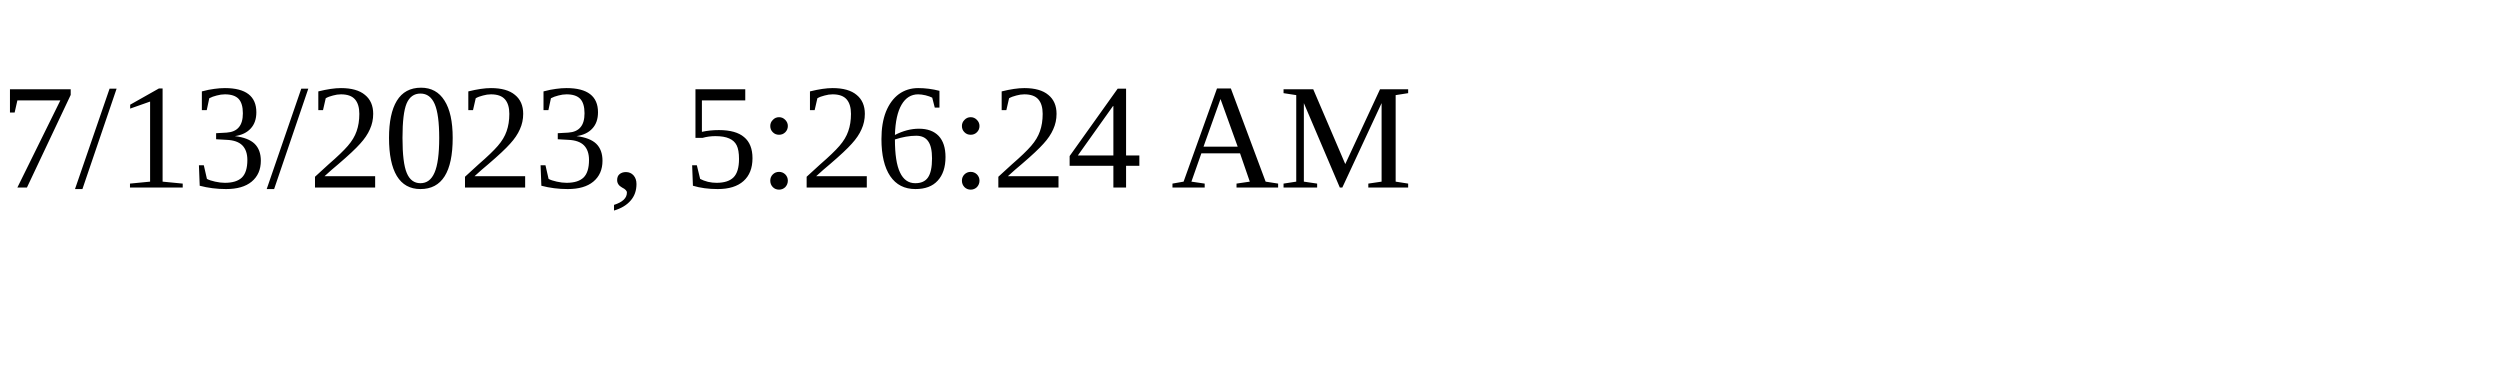
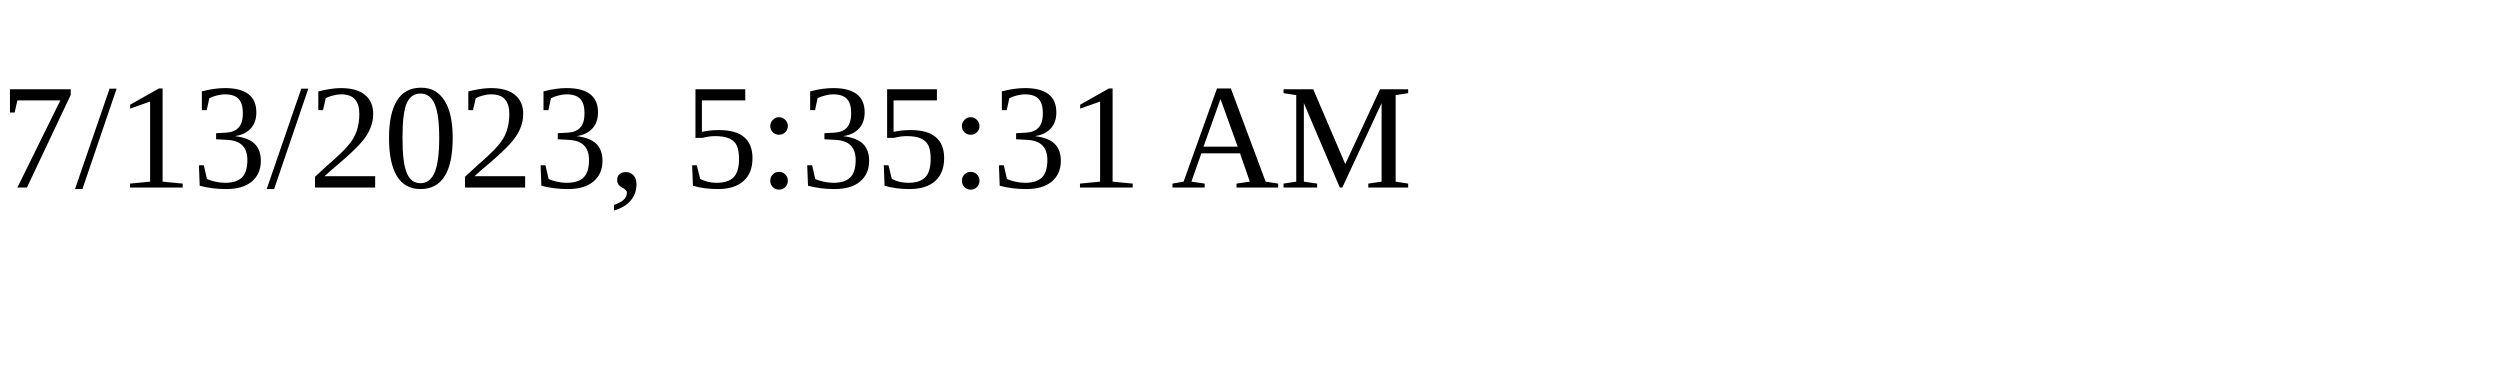
<svg xmlns="http://www.w3.org/2000/svg" height="30" width="200">
-   <text x="0" y="15">7/13/2023, 5:26:24 AM</text>
+   <text x="0" y="15">7/13/2023, 5:35:31 AM</text>
</svg>
